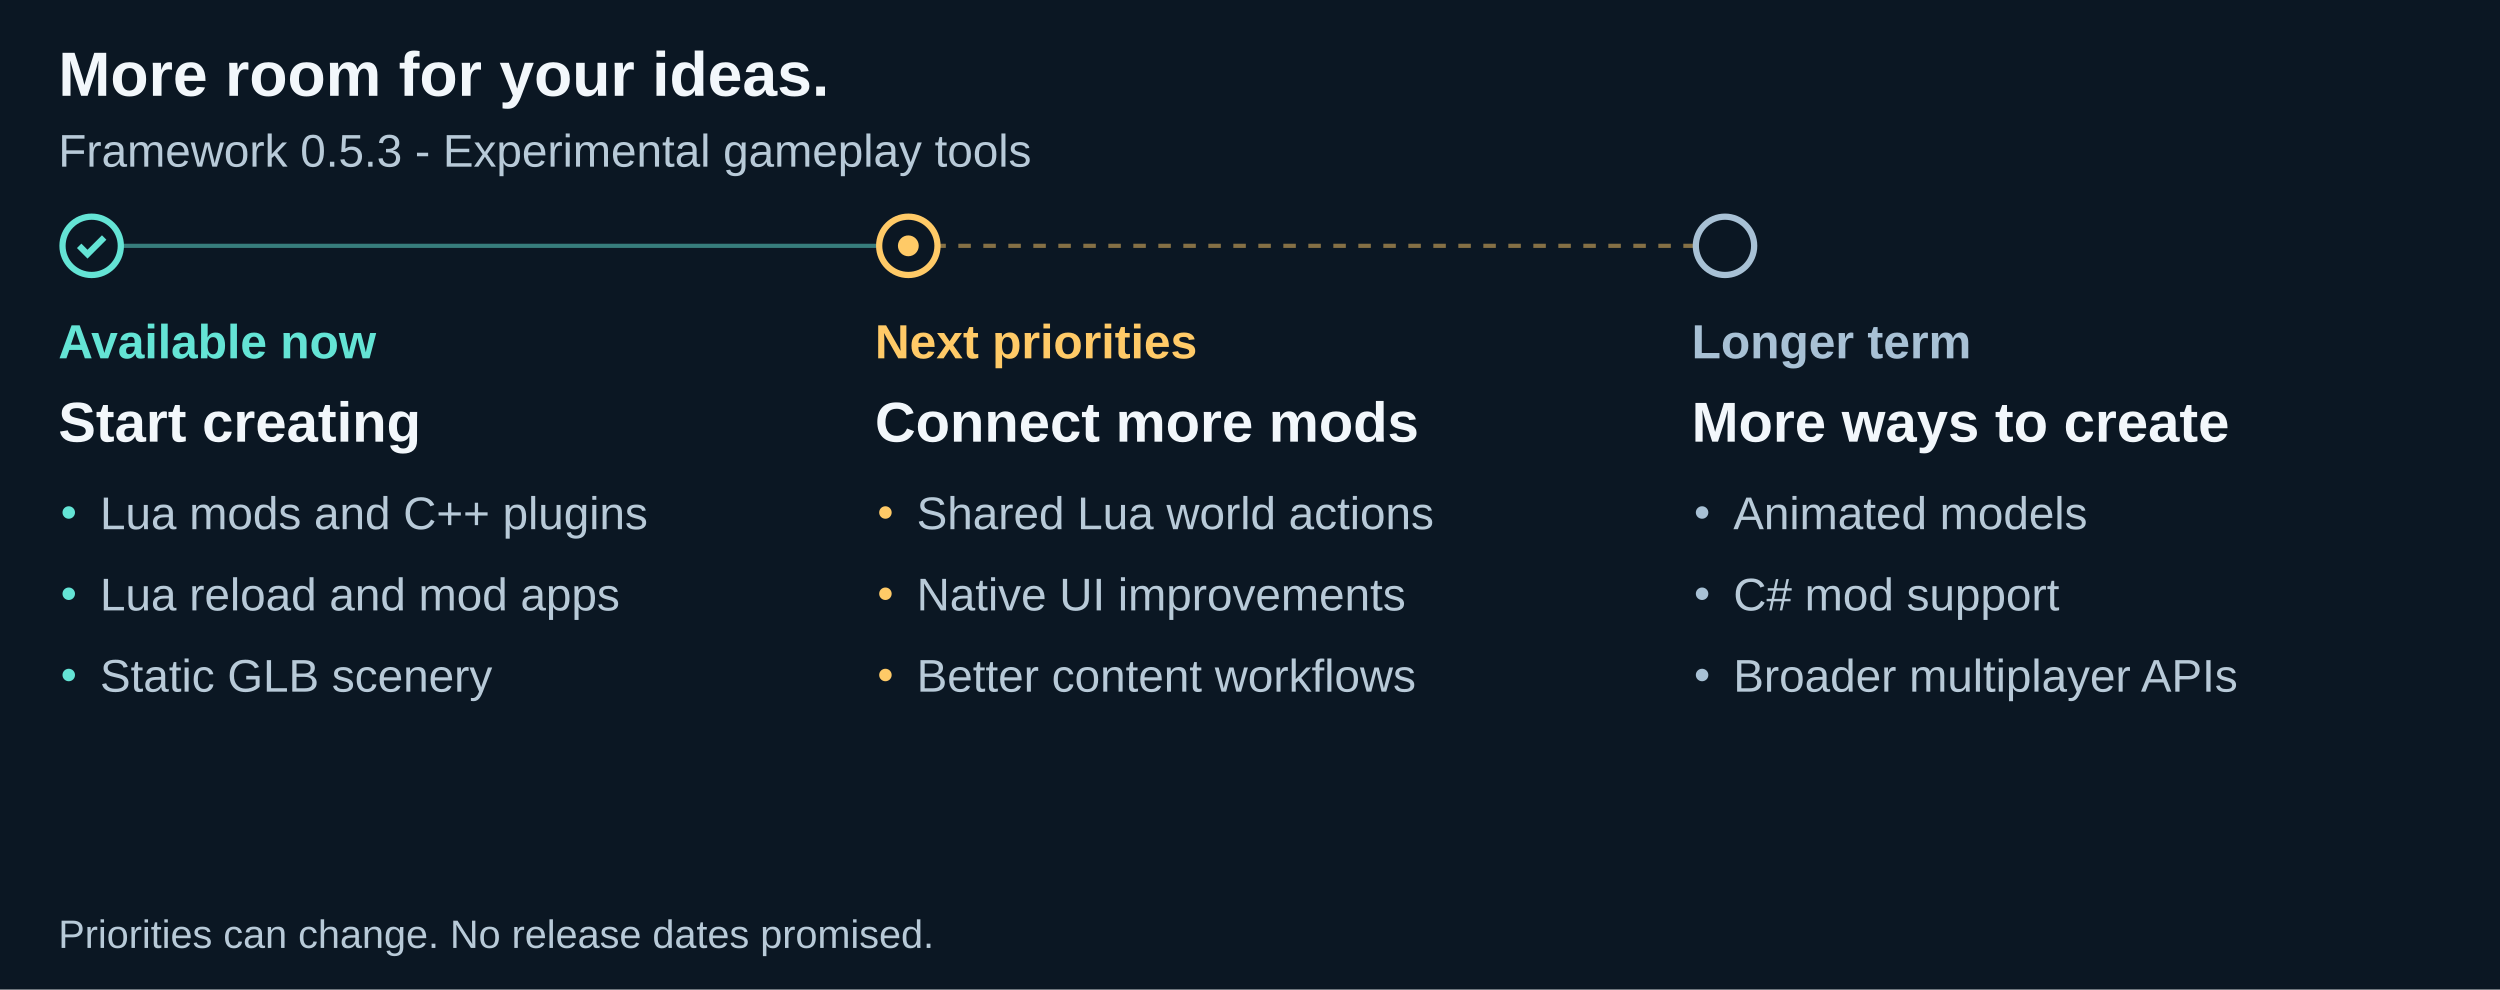
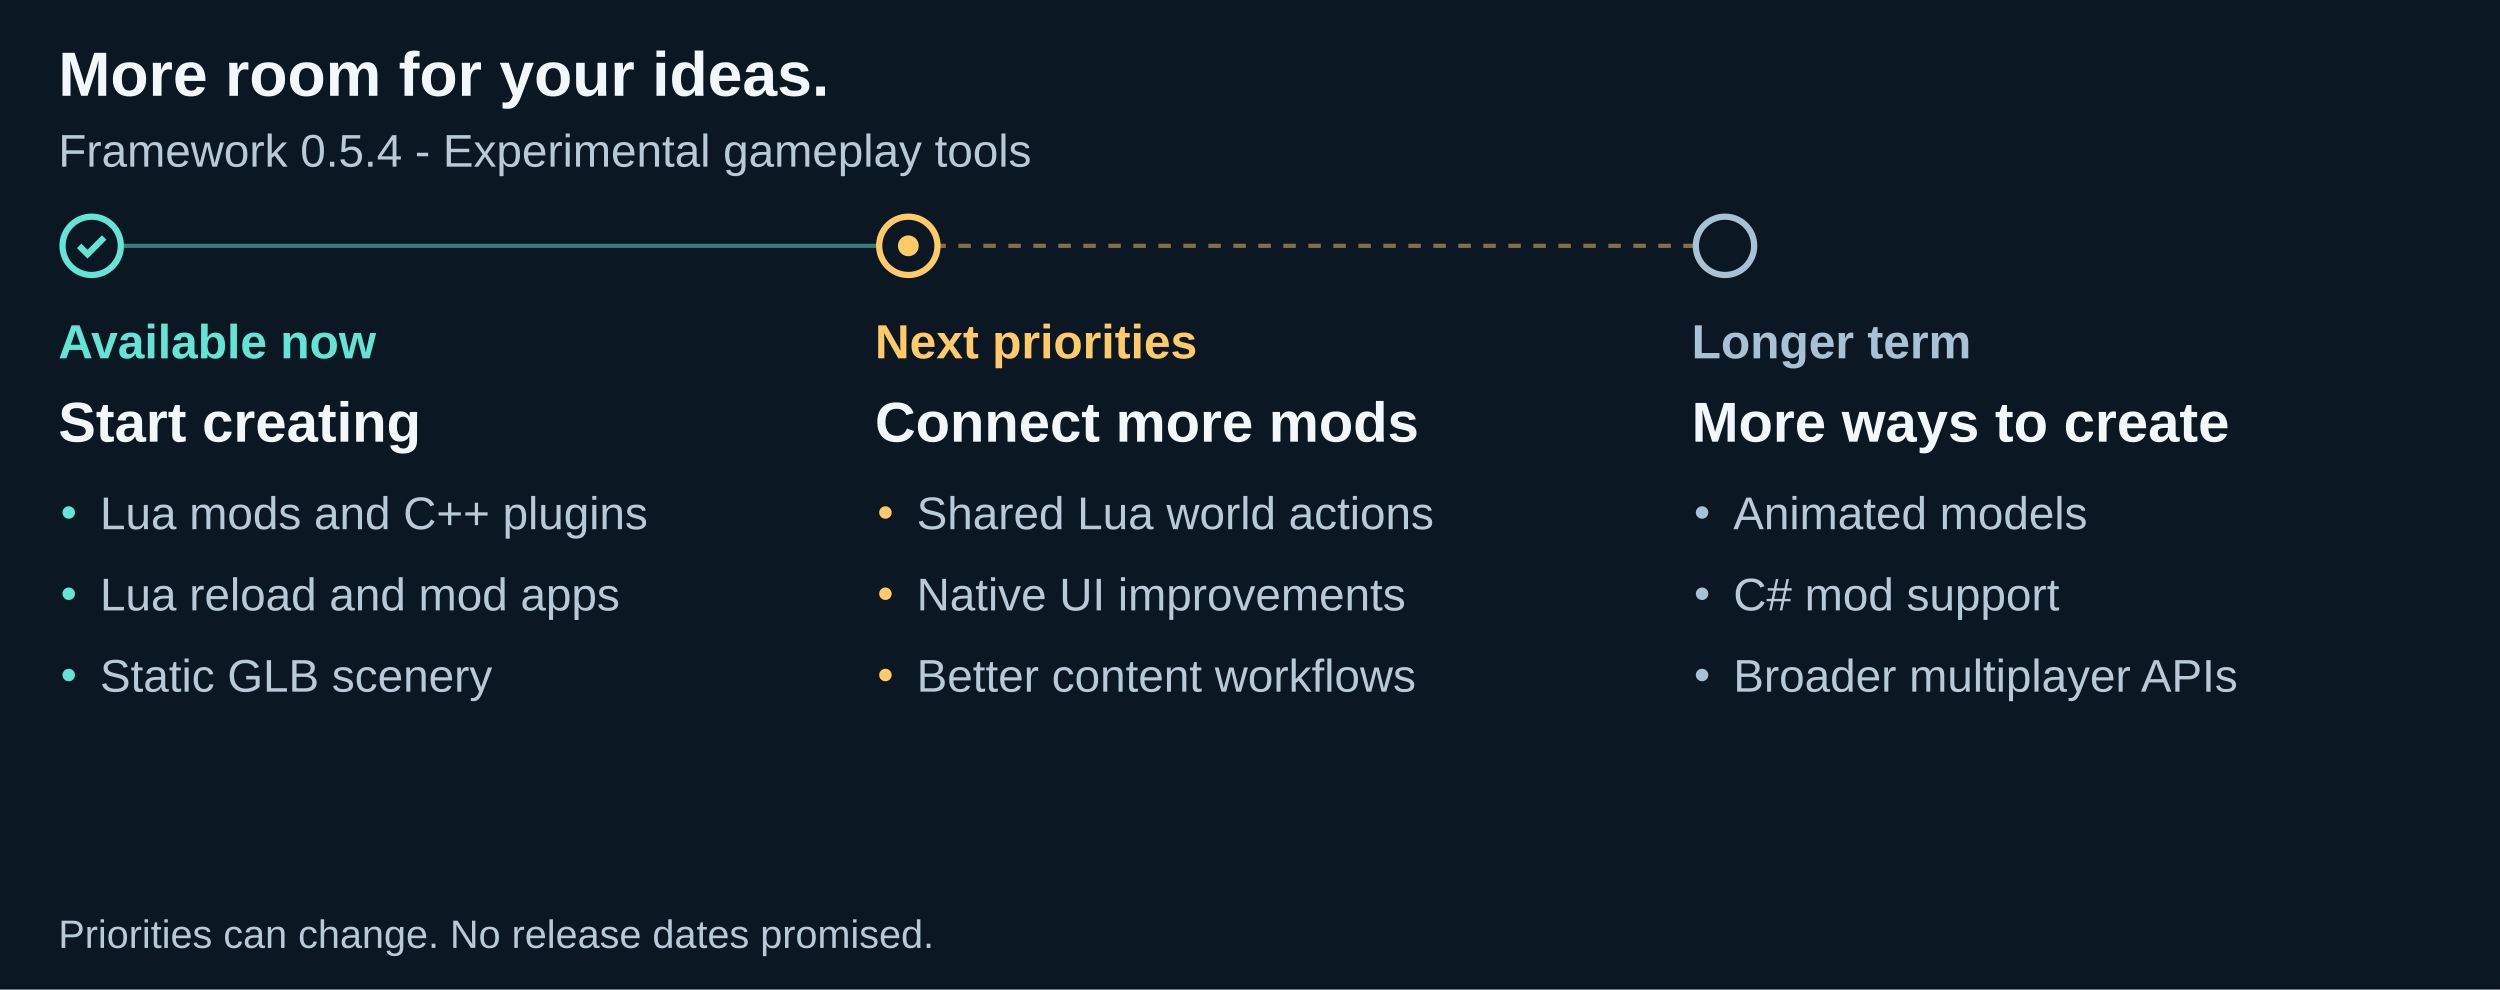
<svg xmlns="http://www.w3.org/2000/svg" width="1200" height="475" viewBox="0 0 1200 475" role="img" aria-labelledby="title description">
  <path fill="#0b1723" d="M0 0h1200v475H0z" />
  <g font-family="Arial">
    <text x="28" y="46" font-family="Arial" font-size="30" fill="#f2f7fb" font-weight="700">More room for your ideas.</text>
-     <text x="28" y="80" font-family="Arial" font-size="22" fill="#b8cad8" font-weight="400">Framework 0.5.3 - Experimental gameplay tools</text>
+     <text x="28" y="80" font-family="Arial" font-size="22" fill="#b8cad8" font-weight="400">Framework 0.5.4 - Experimental gameplay tools</text>
    <path d="M44 118h392" stroke="#64e4d5" stroke-width="2" stroke-dasharray="0" opacity=".5" />
    <circle cx="44" cy="118" r="14" fill="#0b1723" stroke="#64e4d5" stroke-width="3" />
    <path d="m38 118 4 4 8-8" fill="none" stroke="#64e4d5" stroke-width="3" />
    <text x="28" y="172" font-family="Arial" font-size="23" fill="#64e4d5" font-weight="700">Available now</text>
    <text x="28" y="212" font-family="Arial" font-size="27" fill="#f2f7fb" font-weight="700">Start creating</text>
    <circle cx="33" cy="246" r="3" fill="#64e4d5" />
    <text x="48" y="254" font-family="Arial" font-size="22" fill="#b8cad8" font-weight="400">Lua mods and C++ plugins</text>
    <circle cx="33" cy="285" r="3" fill="#64e4d5" />
    <text x="48" y="293" font-family="Arial" font-size="22" fill="#b8cad8" font-weight="400">Lua reload and mod apps</text>
    <circle cx="33" cy="324" r="3" fill="#64e4d5" />
    <text x="48" y="332" font-family="Arial" font-size="22" fill="#b8cad8" font-weight="400">Static GLB scenery</text>
    <path d="M436 118h392" stroke="#ffca67" stroke-width="2" stroke-dasharray="6" opacity=".5" />
    <circle cx="436" cy="118" r="14" fill="#0b1723" stroke="#ffca67" stroke-width="3" />
    <circle cx="436" cy="118" r="5" fill="#ffca67" />
    <text x="420" y="172" font-family="Arial" font-size="23" fill="#ffca67" font-weight="700">Next priorities</text>
    <text x="420" y="212" font-family="Arial" font-size="27" fill="#f2f7fb" font-weight="700">Connect more mods</text>
    <circle cx="425" cy="246" r="3" fill="#ffca67" />
    <text x="440" y="254" font-family="Arial" font-size="22" fill="#b8cad8" font-weight="400">Shared Lua world actions</text>
    <circle cx="425" cy="285" r="3" fill="#ffca67" />
    <text x="440" y="293" font-family="Arial" font-size="22" fill="#b8cad8" font-weight="400">Native UI improvements</text>
    <circle cx="425" cy="324" r="3" fill="#ffca67" />
    <text x="440" y="332" font-family="Arial" font-size="22" fill="#b8cad8" font-weight="400">Better content workflows</text>
    <circle cx="828" cy="118" r="14" fill="#0b1723" stroke="#a8c1d5" stroke-width="3" />
    <text x="812" y="172" font-family="Arial" font-size="23" fill="#a8c1d5" font-weight="700">Longer term</text>
    <text x="812" y="212" font-family="Arial" font-size="27" fill="#f2f7fb" font-weight="700">More ways to create</text>
    <circle cx="817" cy="246" r="3" fill="#a8c1d5" />
    <text x="832" y="254" font-family="Arial" font-size="22" fill="#b8cad8" font-weight="400">Animated models</text>
    <circle cx="817" cy="285" r="3" fill="#a8c1d5" />
    <text x="832" y="293" font-family="Arial" font-size="22" fill="#b8cad8" font-weight="400">C# mod support</text>
    <circle cx="817" cy="324" r="3" fill="#a8c1d5" />
    <text x="832" y="332" font-family="Arial" font-size="22" fill="#b8cad8" font-weight="400">Broader multiplayer APIs</text>
    <text x="28" y="455" font-family="Arial" font-size="19" fill="#b8cad8" font-weight="400">Priorities can change. No release dates promised.</text>
  </g>
</svg>
